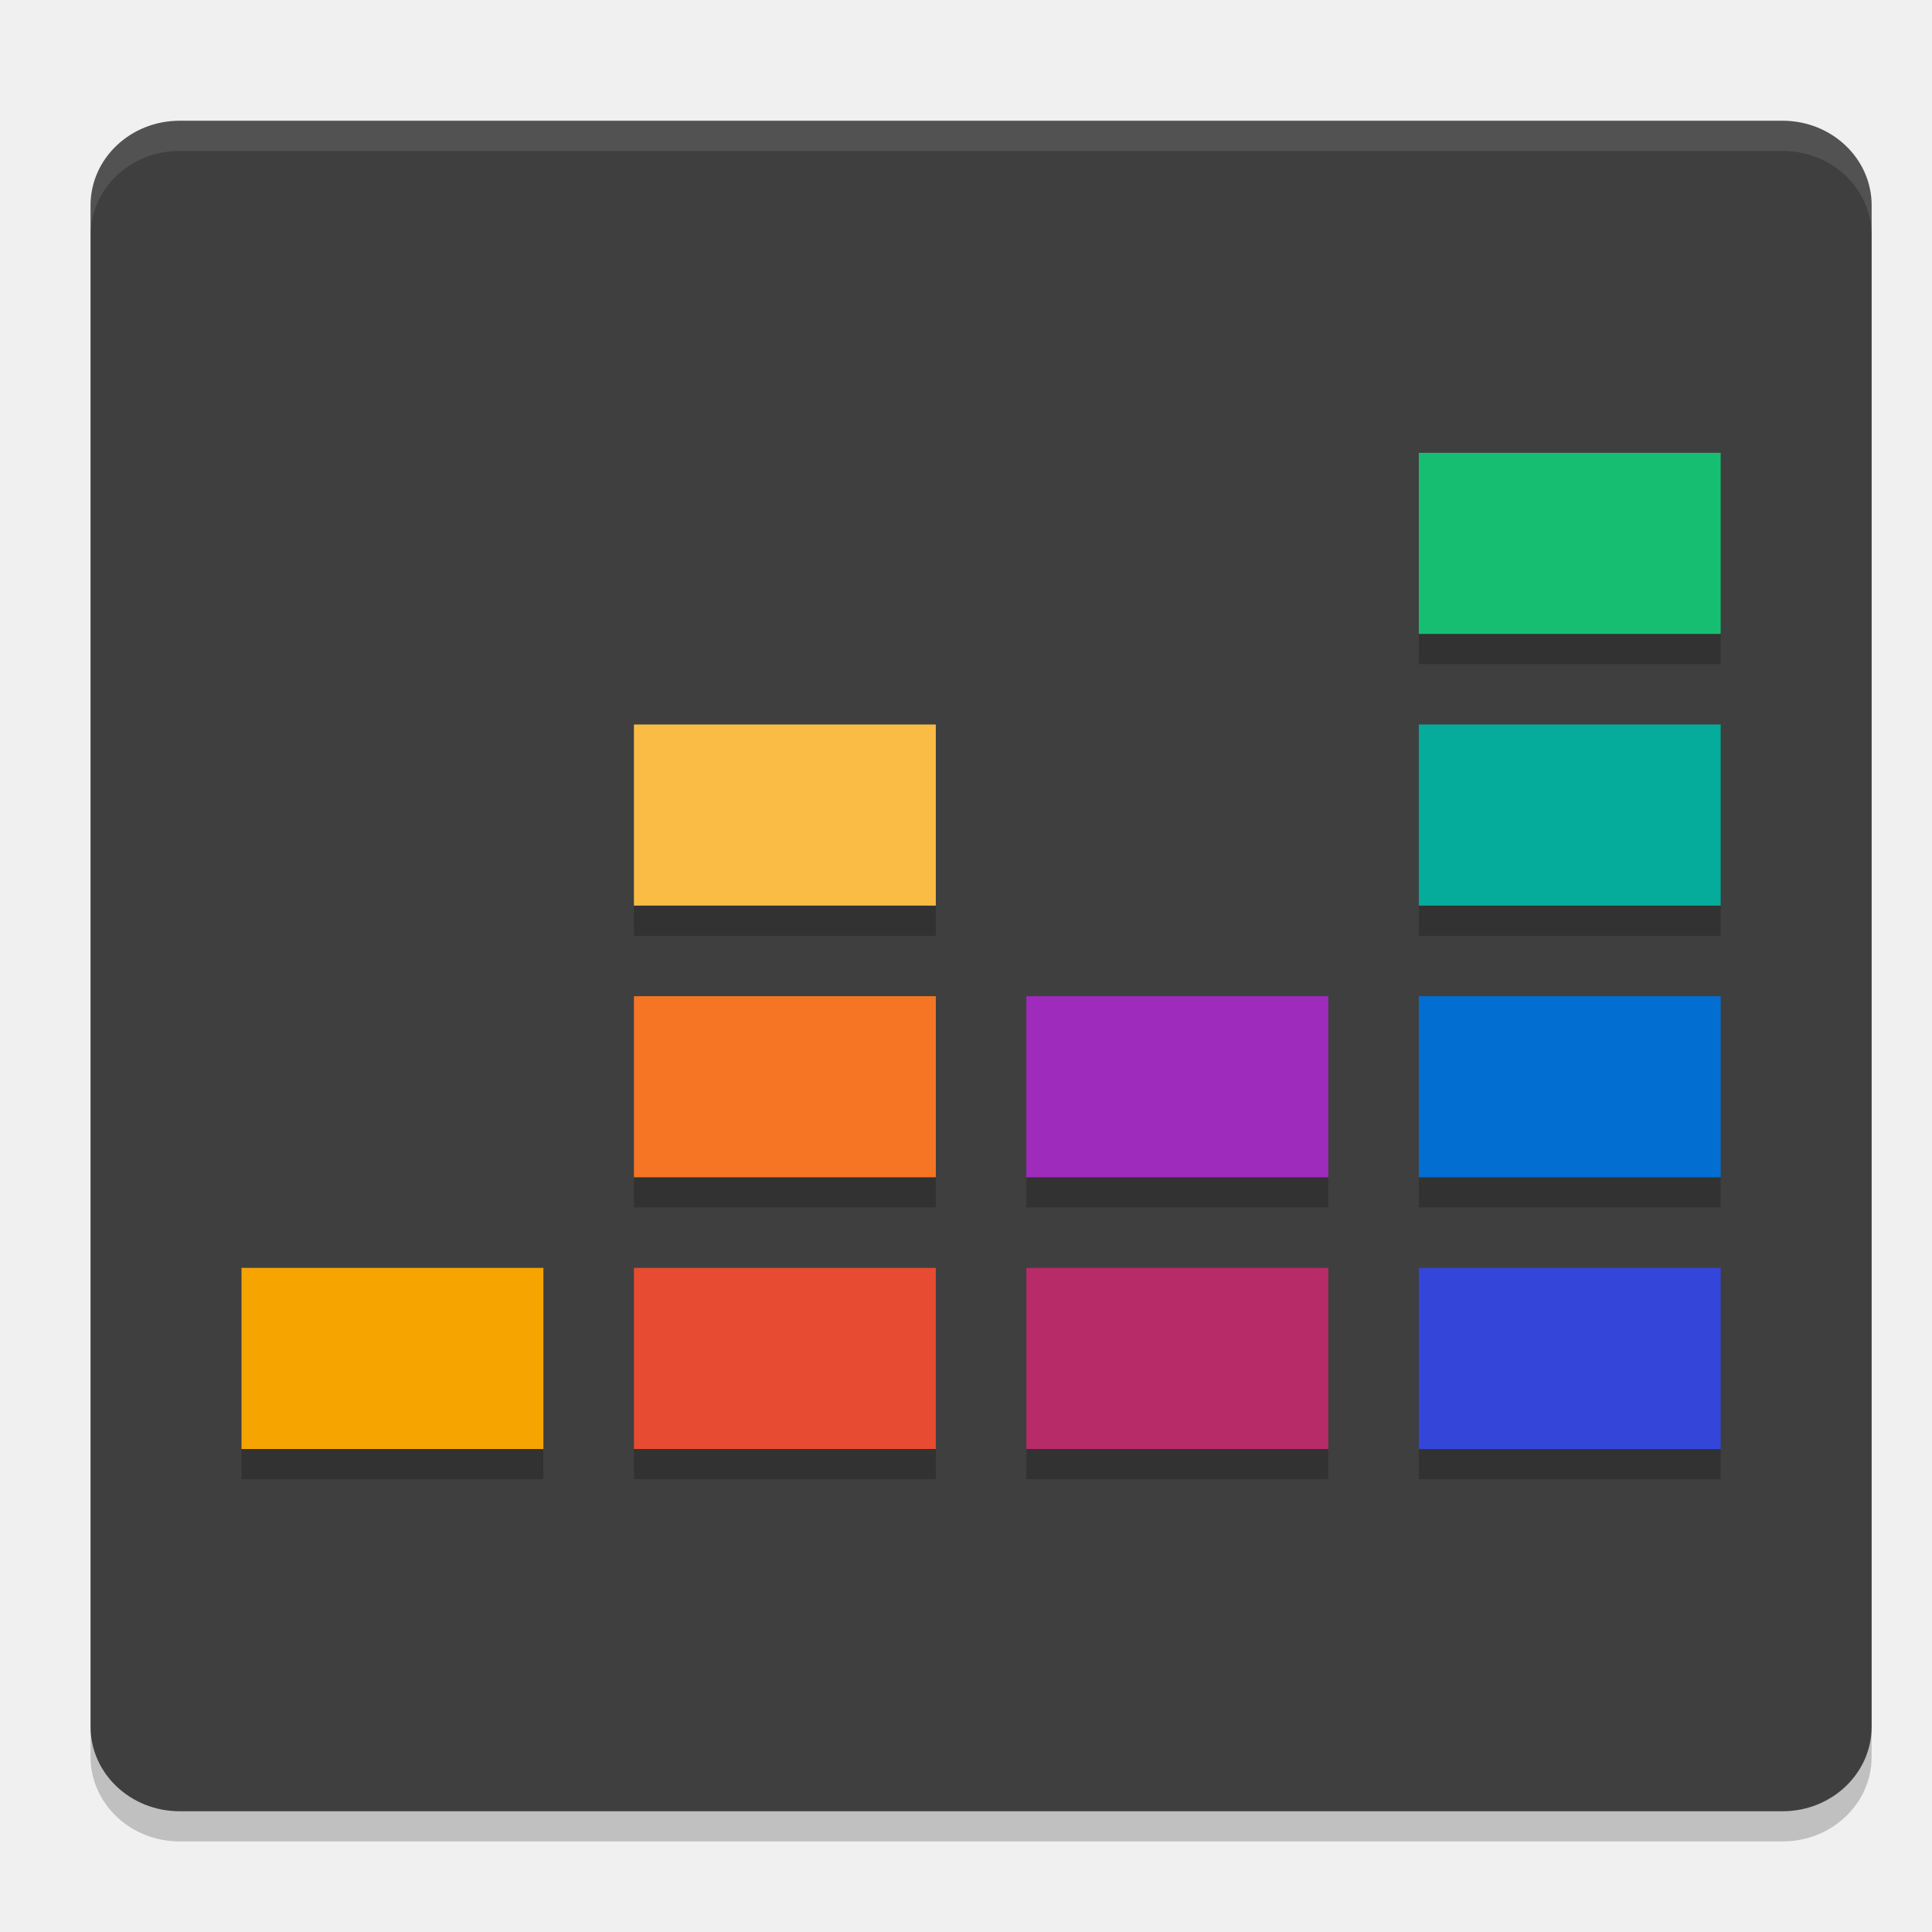
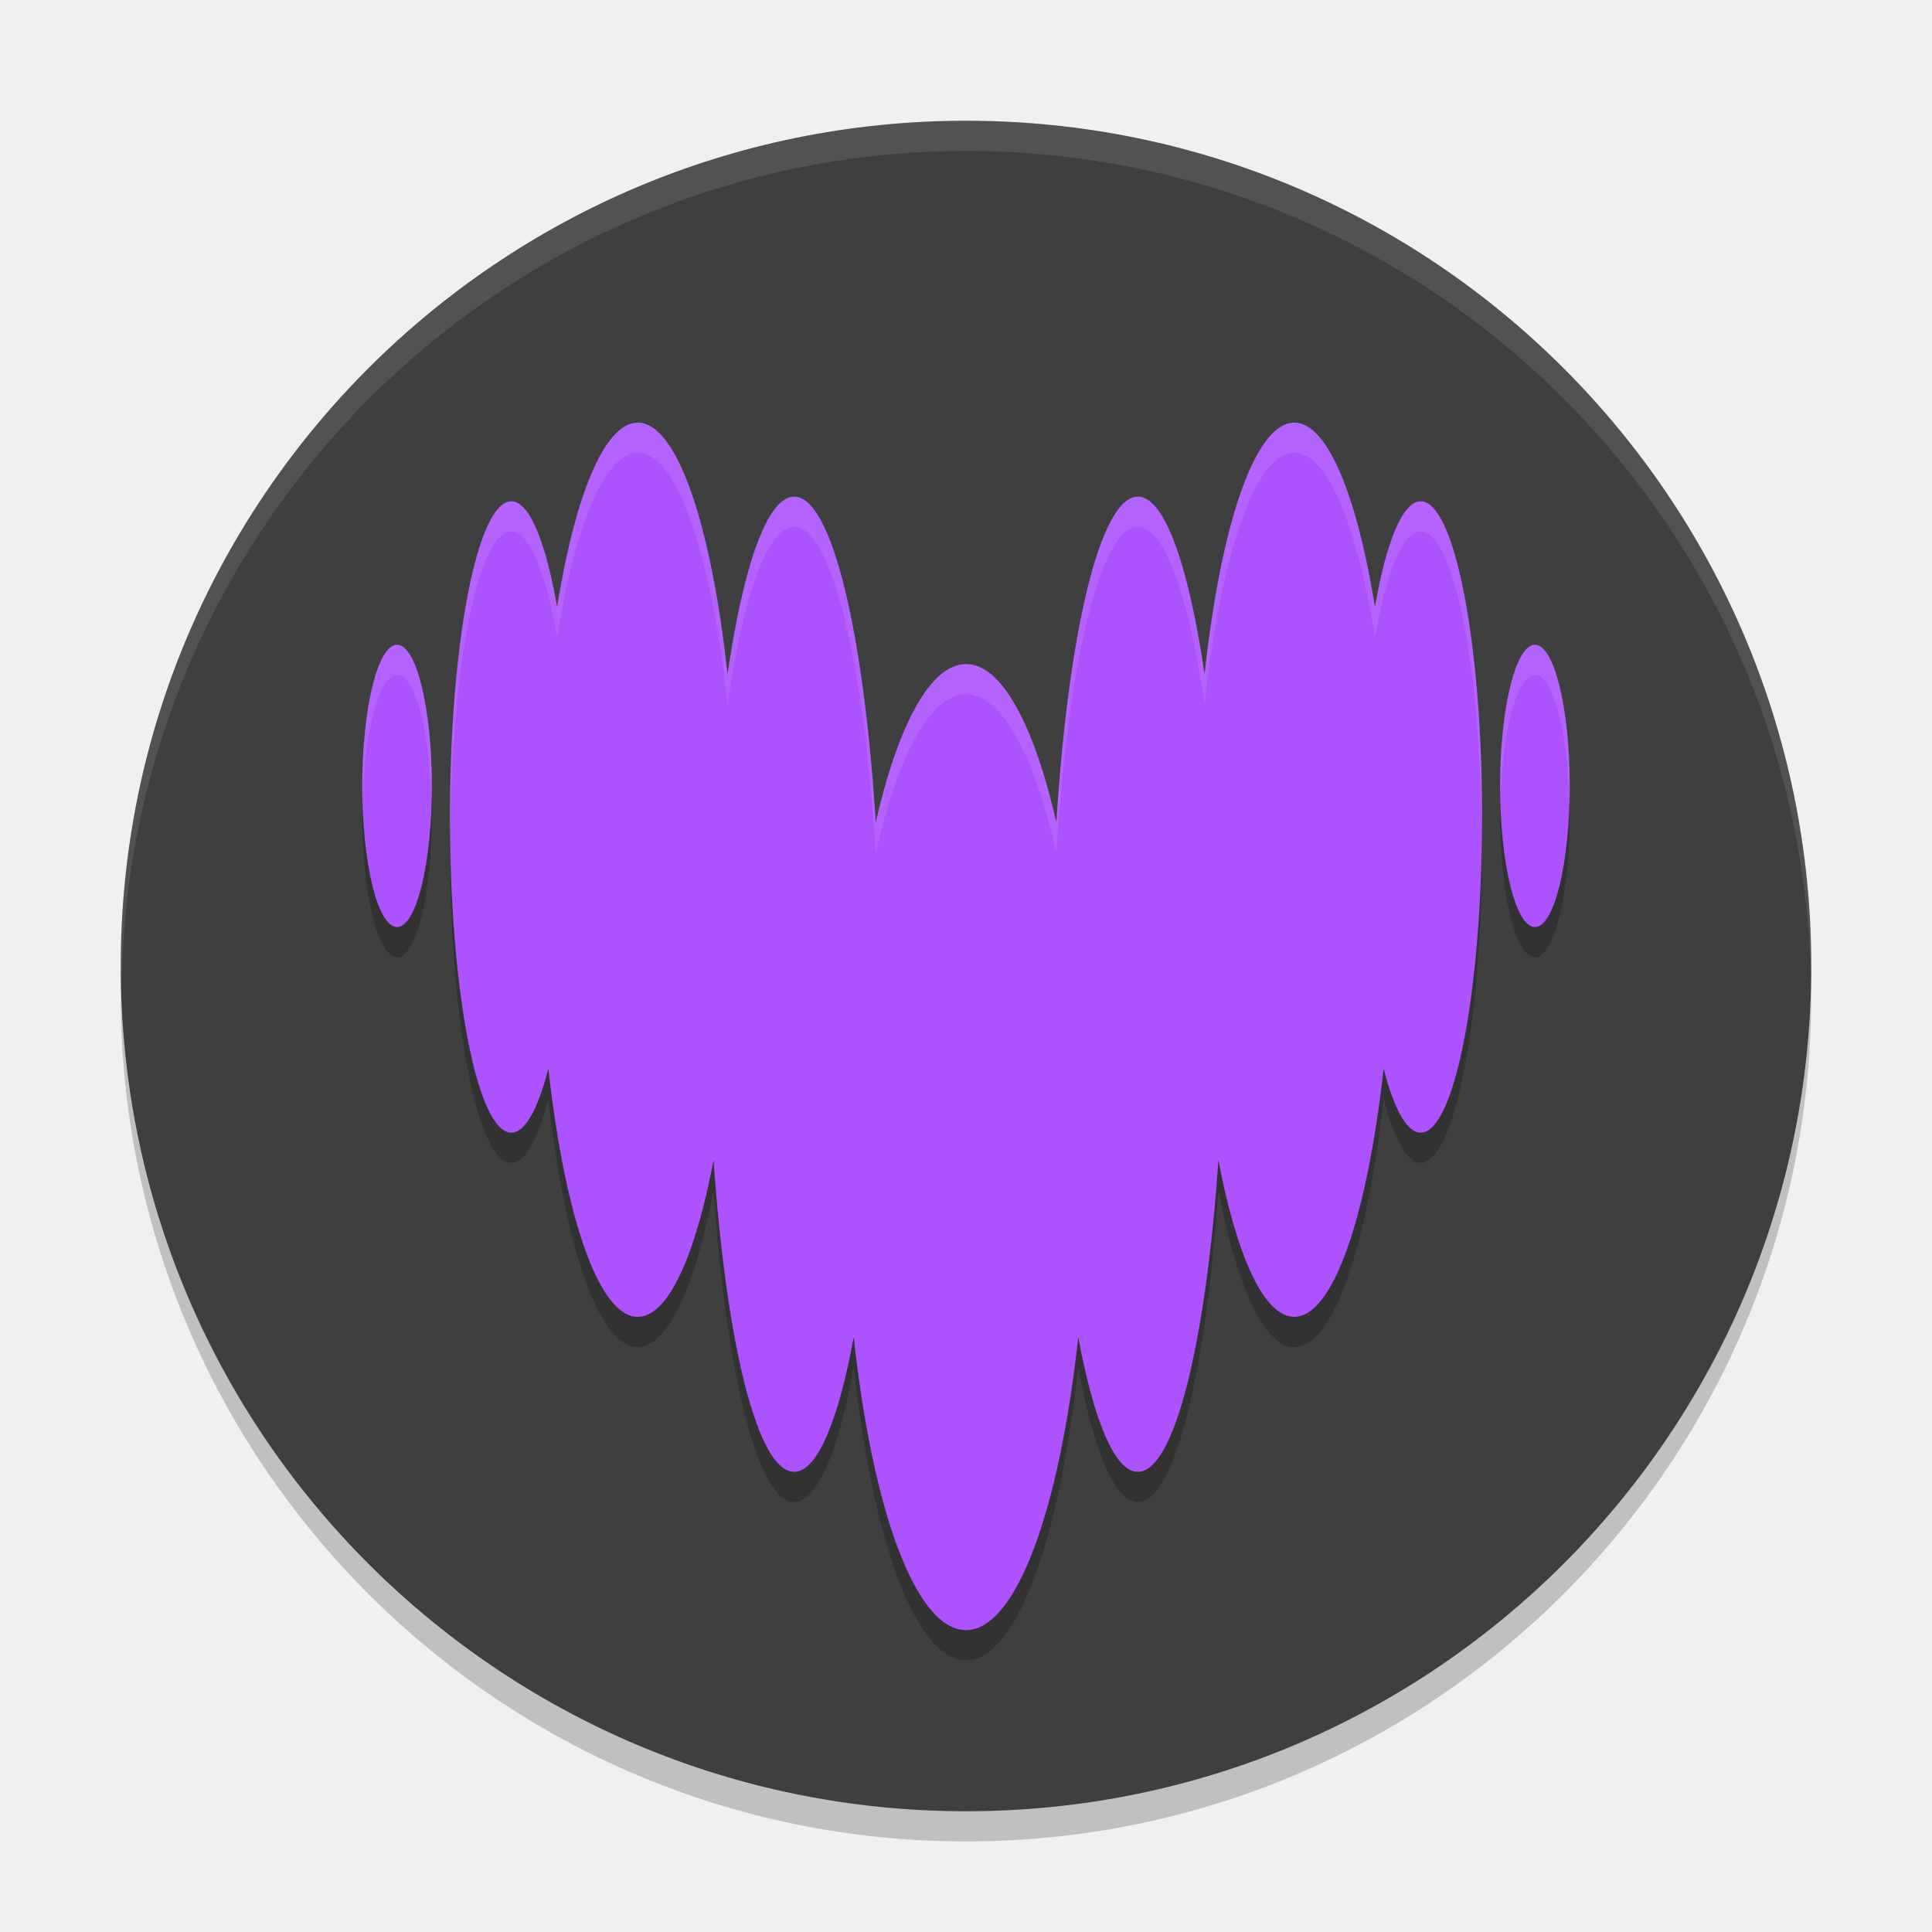
- <svg xmlns="http://www.w3.org/2000/svg" width="64" height="64" version="1">
-   <rect style="opacity:0.2" width="56" height="59" x="-61" y="-62" rx="2.8" ry="2.95" transform="matrix(0,-1,-1,0,0,0)" />
-   <rect style="fill:#3f3f3f" width="56" height="59" x="-60" y="-62" rx="2.8" ry="2.95" transform="matrix(0,-1,-1,0,0,0)" />
-   <path style="fill:#16be71" d="M 57,15 H 47 v 6 h 10 z" />
-   <path style="fill:#05ac9c" d="M 57,24 H 47 v 6 h 10 z" />
-   <path style="fill:#026ed2" d="M 57,33 H 47 v 6 h 10 z" />
-   <path style="fill:#f6a500" d="M 18,42 H 8 v 6 h 10 z" />
-   <path style="fill:#e74b32" d="M 31,42 H 21 v 6 h 10 z" />
-   <path style="fill:#3446d9" d="M 57,42 H 47 v 6 h 10 z" />
-   <path style="fill:#9e2bbb" d="M 44,39 H 34 v -6 h 10 z" />
-   <path style="fill:#b72b68" d="M 44,48 H 34 v -6 h 10 z" />
-   <path style="fill:#f57524" d="M 31,33 H 21 v 6 h 10 z" />
-   <path style="fill:#fabc45" d="M 31,24 H 21 v 6 h 10 z" />
-   <path style="opacity:0.2" d="M 47 21 L 47 22 L 57 22 L 57 21 L 47 21 z M 21 30 L 21 31 L 31 31 L 31 30 L 21 30 z M 47 30 L 47 31 L 57 31 L 57 30 L 47 30 z M 21 39 L 21 40 L 31 40 L 31 39 L 21 39 z M 34 39 L 34 40 L 44 40 L 44 39 L 34 39 z M 47 39 L 47 40 L 57 40 L 57 39 L 47 39 z M 8 48 L 8 49 L 18 49 L 18 48 L 8 48 z M 21 48 L 21 49 L 31 49 L 31 48 L 21 48 z M 34 48 L 34 49 L 44 49 L 44 48 L 34 48 z M 47 48 L 47 49 L 57 49 L 57 48 L 47 48 z" />
-   <path style="fill:#ffffff;opacity:0.1" d="M 5.949 4 C 4.315 4 3 5.25 3 6.801 L 3 7.801 C 3 6.25 4.315 5 5.949 5 L 59.051 5 C 60.685 5 62 6.25 62 7.801 L 62 6.801 C 62 5.25 60.685 4 59.051 4 L 5.949 4 z" />
+ <svg xmlns="http://www.w3.org/2000/svg" width="64" height="64" version="1.1">
+   <circle style="opacity:0.2" cx="32" cy="33" r="28" />
+   <circle style="fill:#3f3f3f" cx="32" cy="32" r="28" />
+   <path style="opacity:0.2" d="m 45.548,21.103 c 0.37,-2.145 0.913,-3.494 1.515,-3.496 h 0.001 c 1.122,0.004 2.031,4.682 2.031,10.457 0,5.775 -0.911,10.457 -2.034,10.457 -0.46,0 -0.885,-0.795 -1.227,-2.127 -0.54,4.876 -1.662,8.228 -2.961,8.228 -1.005,0 -1.906,-2.014 -2.512,-5.189 -0.413,6.04 -1.454,10.324 -2.669,10.324 -0.763,0 -1.459,-1.698 -1.974,-4.463 C 35.1,51.001 33.669,55 32,55 c -1.669,0 -3.102,-3.998 -3.719,-9.706 -0.511,2.765 -1.207,4.463 -1.974,4.463 -1.216,0 -2.253,-4.285 -2.669,-10.324 -0.605,3.176 -1.504,5.189 -2.512,5.189 -1.297,0 -2.42,-3.351 -2.961,-8.228 -0.34,1.336 -0.767,2.127 -1.227,2.127 -1.123,0 -2.033,-4.682 -2.033,-10.457 0,-5.775 0.911,-10.457 2.033,-10.457 0.603,0 1.142,1.353 1.516,3.496 C 19.054,17.404 20.027,15 21.127,15 c 1.306,0 2.438,3.4 2.973,8.336 0.524,-3.593 1.319,-5.884 2.209,-5.884 1.248,0 2.308,4.505 2.701,10.789 0.739,-3.222 1.808,-5.243 2.992,-5.243 1.184,0 2.253,2.023 2.991,5.243 0.394,-6.284 1.454,-10.789 2.701,-10.789 0.889,0 1.683,2.291 2.209,5.884 0.534,-4.937 1.666,-8.336 2.972,-8.336 1.096,0 2.073,2.405 2.672,6.103 z m -33.548,5.932 c 0,-2.582 0.516,-4.675 1.153,-4.675 0.637,0 1.153,2.093 1.153,4.675 0,2.582 -0.516,4.675 -1.153,4.675 -0.637,0 -1.153,-2.094 -1.153,-4.675 z m 37.693,0 c 0,-2.582 0.516,-4.675 1.153,-4.675 0.637,0 1.153,2.093 1.153,4.675 0,2.582 -0.516,4.675 -1.153,4.675 -0.637,0 -1.153,-2.094 -1.153,-4.675 z" />
+   <path style="fill:#ad52ff" d="m 45.548,20.103 c 0.37,-2.145 0.913,-3.494 1.515,-3.496 h 0.001 c 1.122,0.004 2.031,4.682 2.031,10.457 0,5.775 -0.911,10.457 -2.034,10.457 -0.46,0 -0.885,-0.795 -1.227,-2.127 -0.54,4.876 -1.662,8.228 -2.961,8.228 -1.005,0 -1.906,-2.014 -2.512,-5.189 -0.413,6.04 -1.454,10.324 -2.669,10.324 -0.763,0 -1.459,-1.698 -1.974,-4.463 C 35.1,50.001 33.669,54 32,54 c -1.669,0 -3.102,-3.998 -3.719,-9.706 -0.511,2.765 -1.207,4.463 -1.974,4.463 -1.216,0 -2.253,-4.285 -2.669,-10.324 -0.605,3.176 -1.504,5.189 -2.512,5.189 -1.297,0 -2.42,-3.351 -2.961,-8.228 -0.34,1.336 -0.767,2.127 -1.227,2.127 -1.123,0 -2.033,-4.682 -2.033,-10.457 0,-5.775 0.911,-10.457 2.033,-10.457 0.603,0 1.142,1.353 1.516,3.496 C 19.054,16.404 20.027,14 21.127,14 c 1.306,0 2.438,3.4 2.973,8.336 0.524,-3.593 1.319,-5.884 2.209,-5.884 1.248,0 2.308,4.505 2.701,10.789 0.739,-3.222 1.808,-5.243 2.992,-5.243 1.184,0 2.253,2.023 2.991,5.243 0.394,-6.284 1.454,-10.789 2.701,-10.789 0.889,0 1.683,2.291 2.209,5.884 0.534,-4.937 1.666,-8.336 2.972,-8.336 1.096,0 2.073,2.405 2.672,6.103 z m -33.548,5.932 c 0,-2.582 0.516,-4.675 1.153,-4.675 0.637,0 1.153,2.093 1.153,4.675 0,2.582 -0.516,4.675 -1.153,4.675 -0.637,0 -1.153,-2.094 -1.153,-4.675 z m 37.693,0 c 0,-2.582 0.516,-4.675 1.153,-4.675 0.637,0 1.153,2.093 1.153,4.675 0,2.582 -0.516,4.675 -1.153,4.675 -0.637,0 -1.153,-2.094 -1.153,-4.675 z" />
+   <path style="fill:#ffffff;opacity:0.1" d="M 32 4 A 28 28 0 0 0 4 32 A 28 28 0 0 0 4.035 32.5 A 28 28 0 0 1 32 5 A 28 28 0 0 1 59.982 32.252 A 28 28 0 0 0 60 32 A 28 28 0 0 0 32 4 z" />
+   <path style="fill:#ffffff;opacity:0.1" d="M 21.127 14 C 20.027 14 19.054 16.405 18.455 20.104 C 18.081 17.96 17.542 16.605 16.939 16.605 C 15.817 16.605 14.906 21.287 14.906 27.062 C 14.906 27.234 14.914 27.393 14.916 27.562 C 14.968 22.024 15.85 17.605 16.939 17.605 C 17.542 17.605 18.081 18.96 18.455 21.104 C 19.054 17.405 20.027 15 21.127 15 C 22.433 15 23.564 18.399 24.1 23.336 C 24.624 19.743 25.418 17.453 26.309 17.453 C 27.556 17.453 28.617 21.958 29.01 28.242 C 29.749 25.02 30.82 22.998 32.004 22.998 C 33.188 22.998 34.257 25.021 34.994 28.242 C 35.388 21.958 36.448 17.453 37.695 17.453 C 38.584 17.453 39.378 19.743 39.904 23.336 C 40.438 18.399 41.571 15 42.877 15 C 43.973 15 44.95 17.406 45.549 21.104 C 45.919 18.959 46.461 17.608 47.062 17.605 L 47.064 17.605 C 48.153 17.609 49.034 22.025 49.086 27.562 C 49.088 27.393 49.096 27.234 49.096 27.062 C 49.096 21.287 48.186 16.609 47.064 16.605 L 47.062 16.605 C 46.461 16.608 45.919 17.959 45.549 20.104 C 44.95 16.406 43.973 14 42.877 14 C 41.571 14 40.438 17.399 39.904 22.336 C 39.378 18.743 38.584 16.453 37.695 16.453 C 36.448 16.453 35.388 20.958 34.994 27.242 C 34.257 24.021 33.188 21.998 32.004 21.998 C 30.82 21.998 29.749 24.02 29.01 27.242 C 28.617 20.958 27.556 16.453 26.309 16.453 C 25.418 16.453 24.624 18.743 24.1 22.336 C 23.564 17.399 22.433 14 21.127 14 z M 13.154 21.359 C 12.517 21.359 12 23.453 12 26.035 C 12 26.207 12.007 26.369 12.012 26.535 C 12.074 24.191 12.559 22.359 13.154 22.359 C 13.749 22.359 14.233 24.191 14.295 26.535 C 14.299 26.369 14.307 26.207 14.307 26.035 C 14.307 23.453 13.791 21.359 13.154 21.359 z M 50.846 21.359 C 50.209 21.359 49.693 23.453 49.693 26.035 C 49.693 26.207 49.701 26.369 49.705 26.535 C 49.767 24.191 50.251 22.359 50.846 22.359 C 51.441 22.359 51.926 24.191 51.988 26.535 C 51.993 26.369 52 26.207 52 26.035 C 52 23.453 51.483 21.359 50.846 21.359 z" />
</svg>
